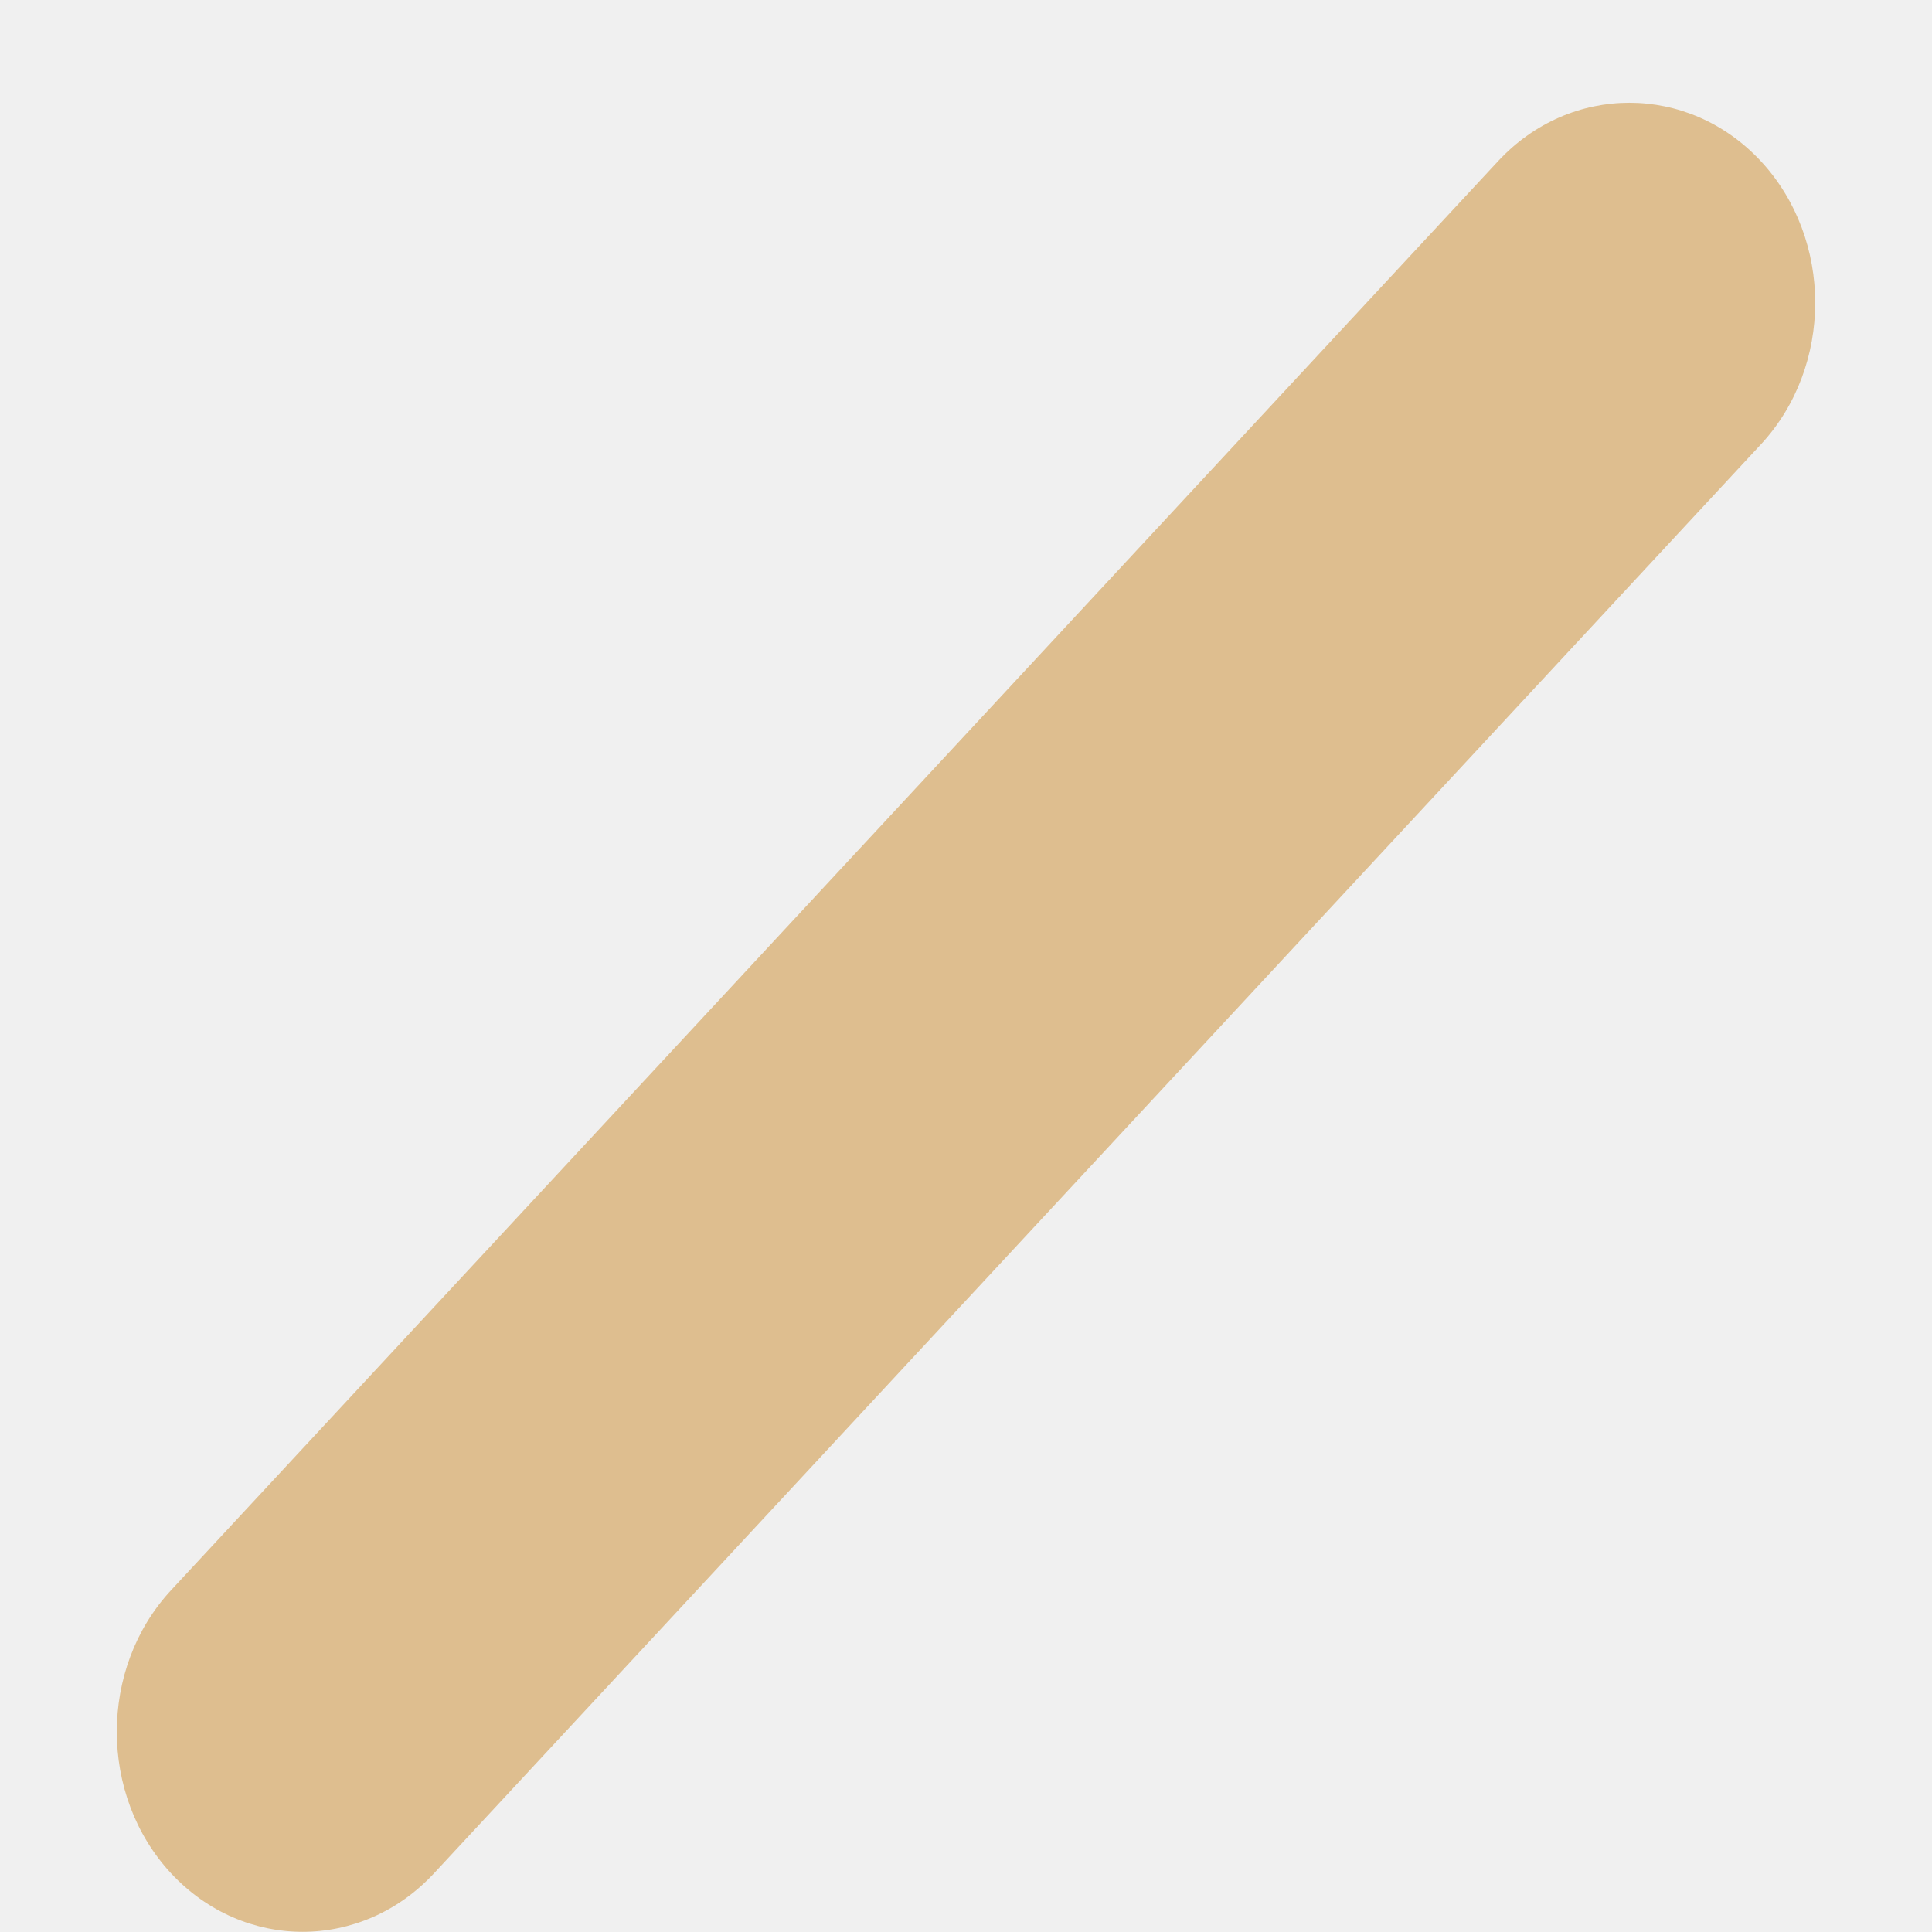
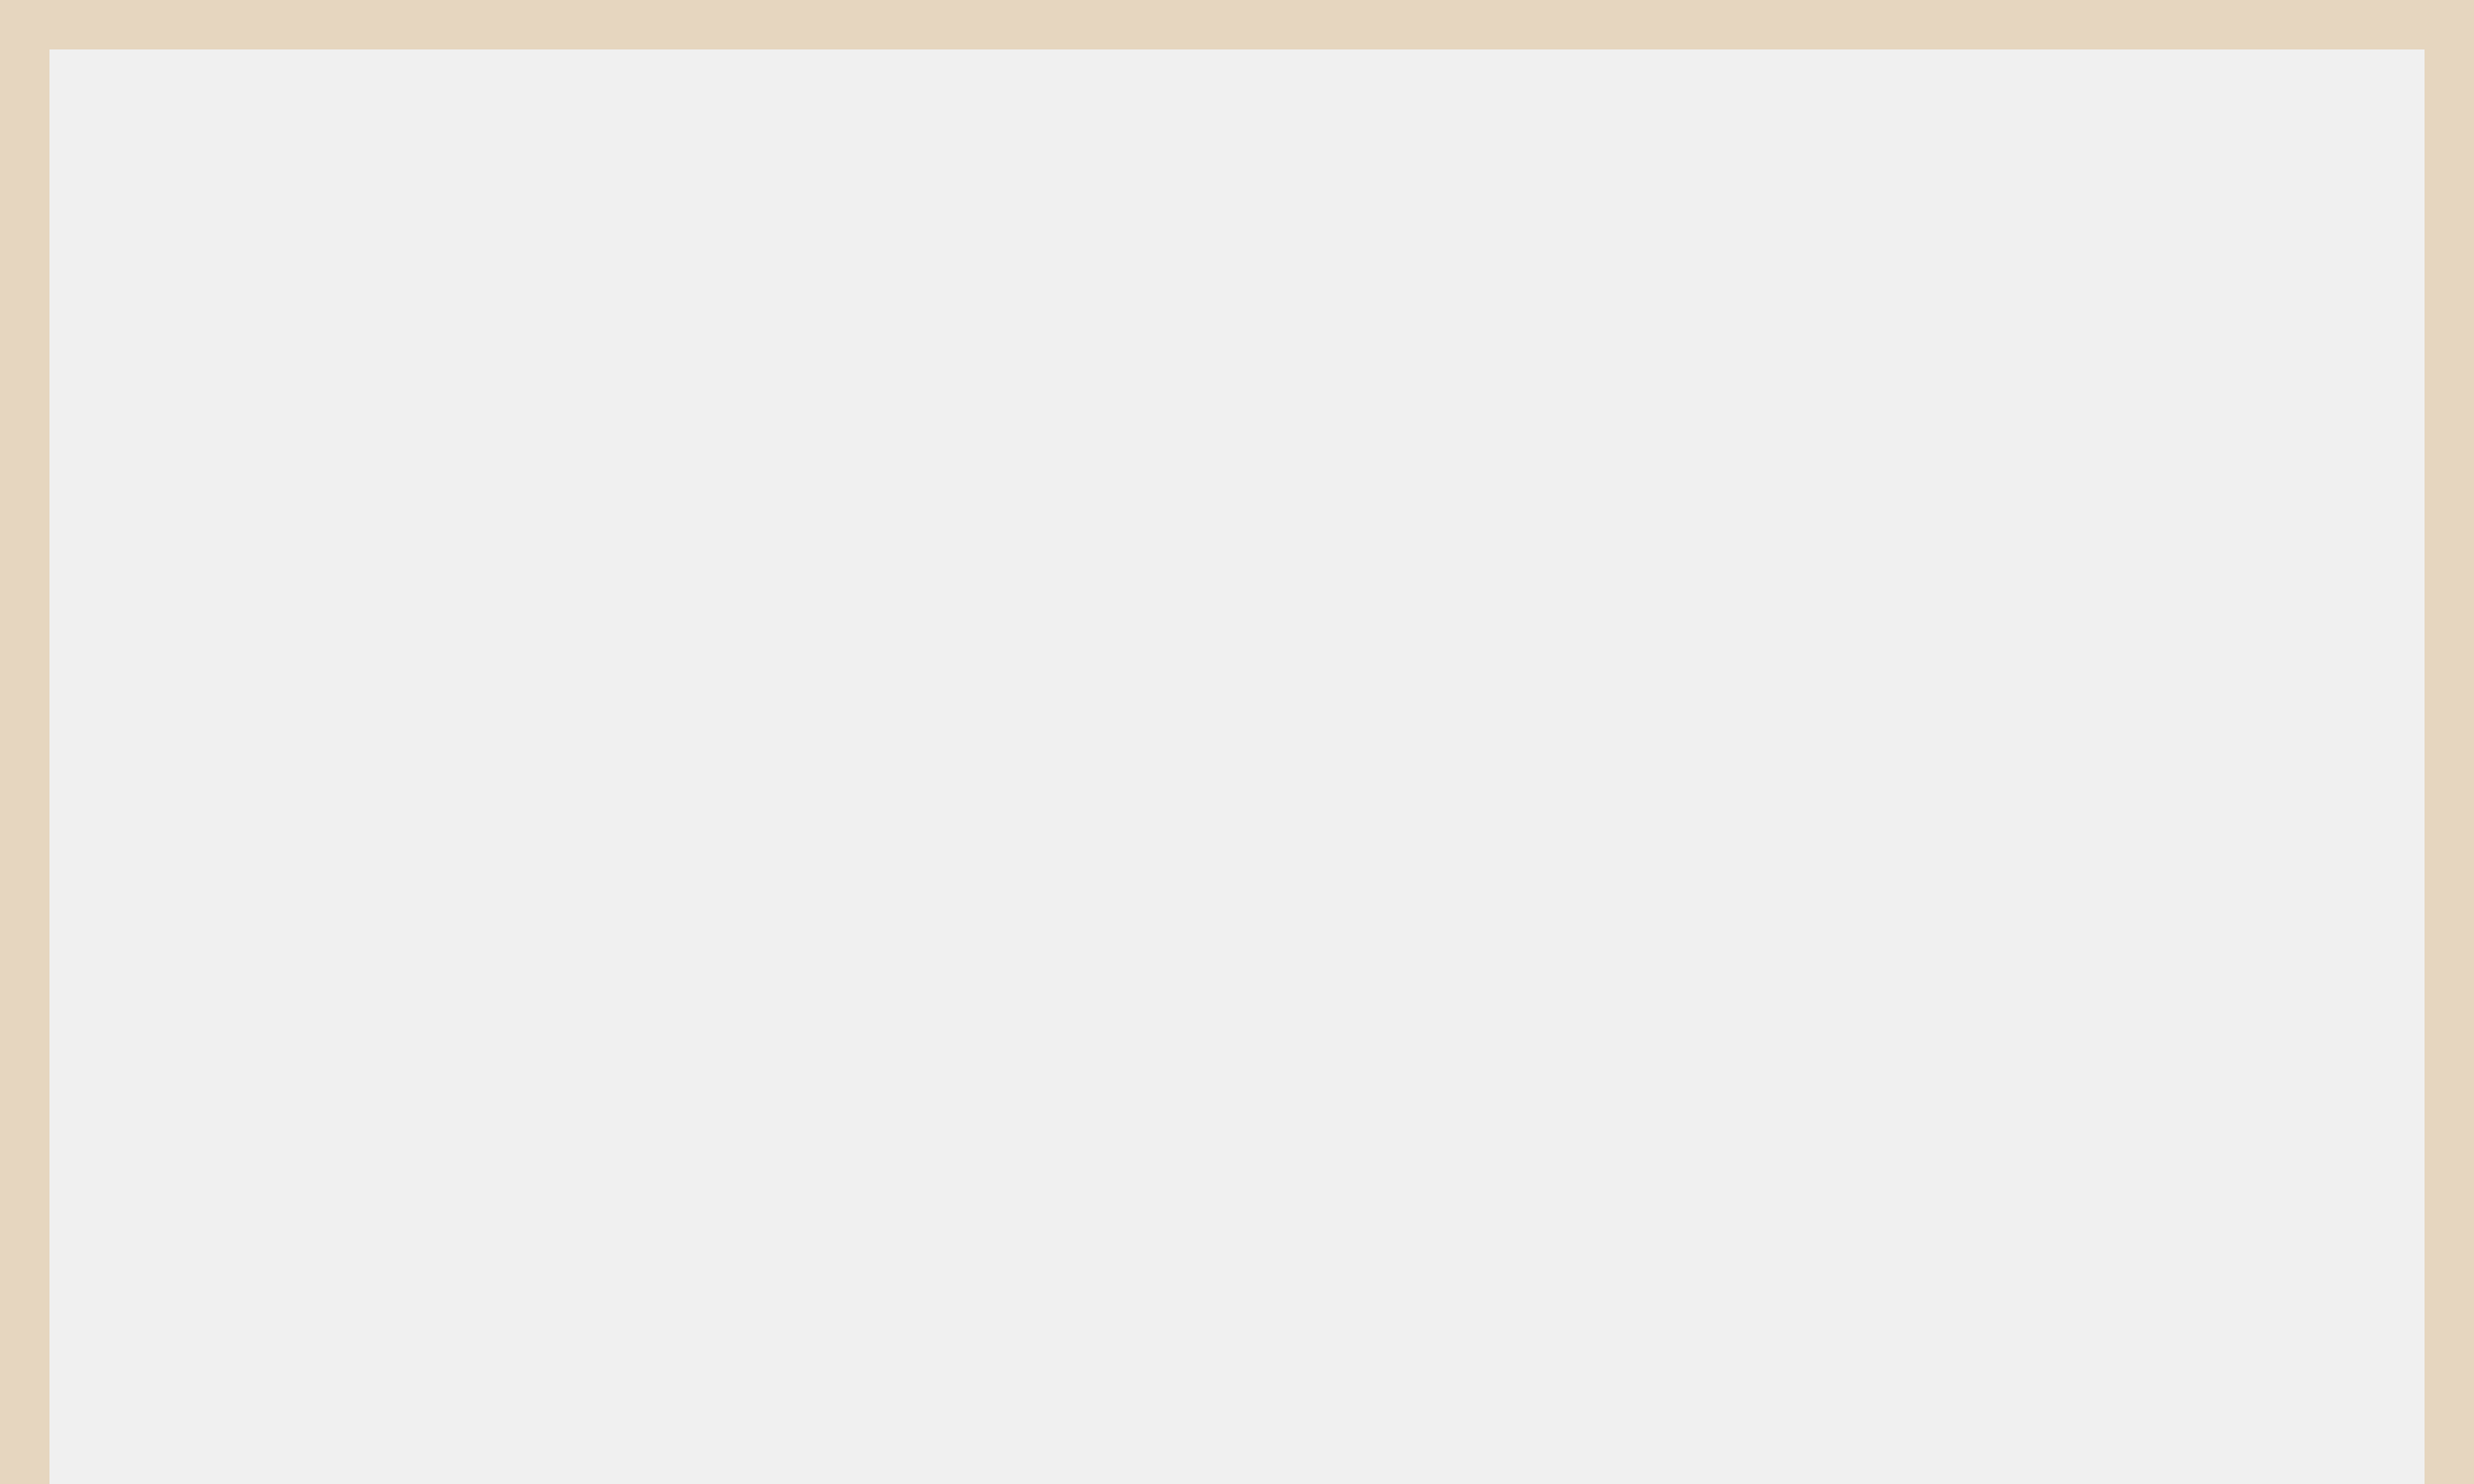
- <svg xmlns="http://www.w3.org/2000/svg" version="1.1" width="11px" height="11px">
-   <defs>
-     <pattern id="BGPattern" patternUnits="userSpaceOnUse" alignment="0 0" imageRepeat="None" />
-     <mask fill="white" id="Clip13926">
-       <path d="M 8.529 0.918  C 8.941 0.474  9.613 0.474  10.026 0.918  C 10.438 1.362  10.438 2.086  10.026 2.53  L 2.471 10.666  C 2.059 11.11  1.387 11.11  0.974 10.666  C 0.562 10.222  0.562 9.498  0.974 9.054  L 8.529 0.918  Z " fill-rule="evenodd" />
-     </mask>
-   </defs>
-   <g transform="matrix(1 0 0 1 -100 -4243 )">
-     <path d="M 8.529 0.918  C 8.941 0.474  9.613 0.474  10.026 0.918  C 10.438 1.362  10.438 2.086  10.026 2.53  L 2.471 10.666  C 2.059 11.11  1.387 11.11  0.974 10.666  C 0.562 10.222  0.562 9.498  0.974 9.054  L 8.529 0.918  Z " fill-rule="nonzero" fill="rgba(222, 190, 143, 1)" stroke="none" transform="matrix(1 0 0 1 100 4243 )" class="fill" />
-     <path d="M 8.529 0.918  C 8.941 0.474  9.613 0.474  10.026 0.918  C 10.438 1.362  10.438 2.086  10.026 2.53  L 2.471 10.666  C 2.059 11.11  1.387 11.11  0.974 10.666  C 0.562 10.222  0.562 9.498  0.974 9.054  L 8.529 0.918  Z " stroke-width="0" stroke-dasharray="0" stroke="rgba(255, 255, 255, 0)" fill="none" transform="matrix(1 0 0 1 100 4243 )" class="stroke" mask="url(#Clip13926)" />
-   </g>
+ <svg xmlns="http://www.w3.org/2000/svg" version="1.1" width="50px" height="30px" viewBox="140 100 50 30">
+   <path d="M 1 1  L 49 1  L 49 30  L 1 30  L 1 1  Z " fill-rule="nonzero" fill="rgba(242, 242, 242, 0)" stroke="none" transform="matrix(1 0 0 1 140 100 )" class="fill" />
+   <path d="M 0.5 1  L 0.5 30  " stroke-width="1" stroke-dasharray="0" stroke="rgba(222, 190, 143, 0.498)" fill="none" transform="matrix(1 0 0 1 140 100 )" class="stroke" />
+   <path d="M 0 0.5  L 50 0.5  " stroke-width="1" stroke-dasharray="0" stroke="rgba(222, 190, 143, 0.498)" fill="none" transform="matrix(1 0 0 1 140 100 )" class="stroke" />
+   <path d="M 49.5 1  L 49.5 30  " stroke-width="1" stroke-dasharray="0" stroke="rgba(222, 190, 143, 0.498)" fill="none" transform="matrix(1 0 0 1 140 100 )" class="stroke" />
</svg>
